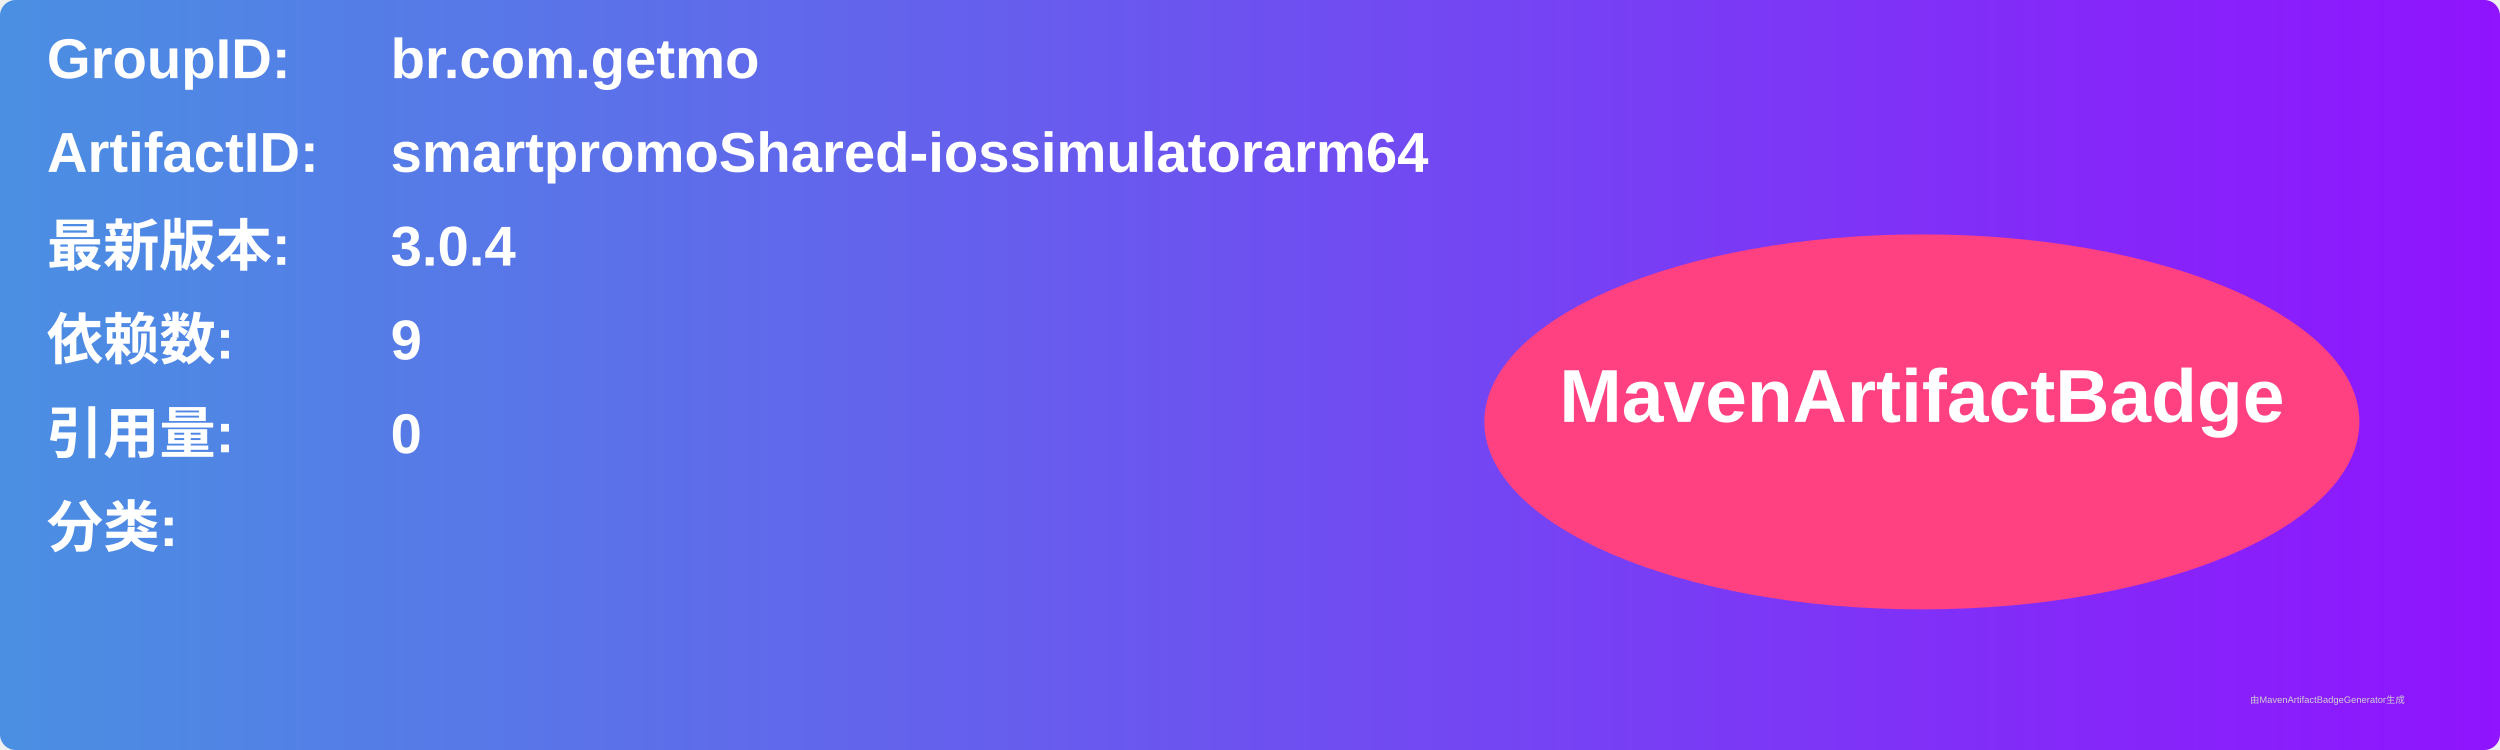
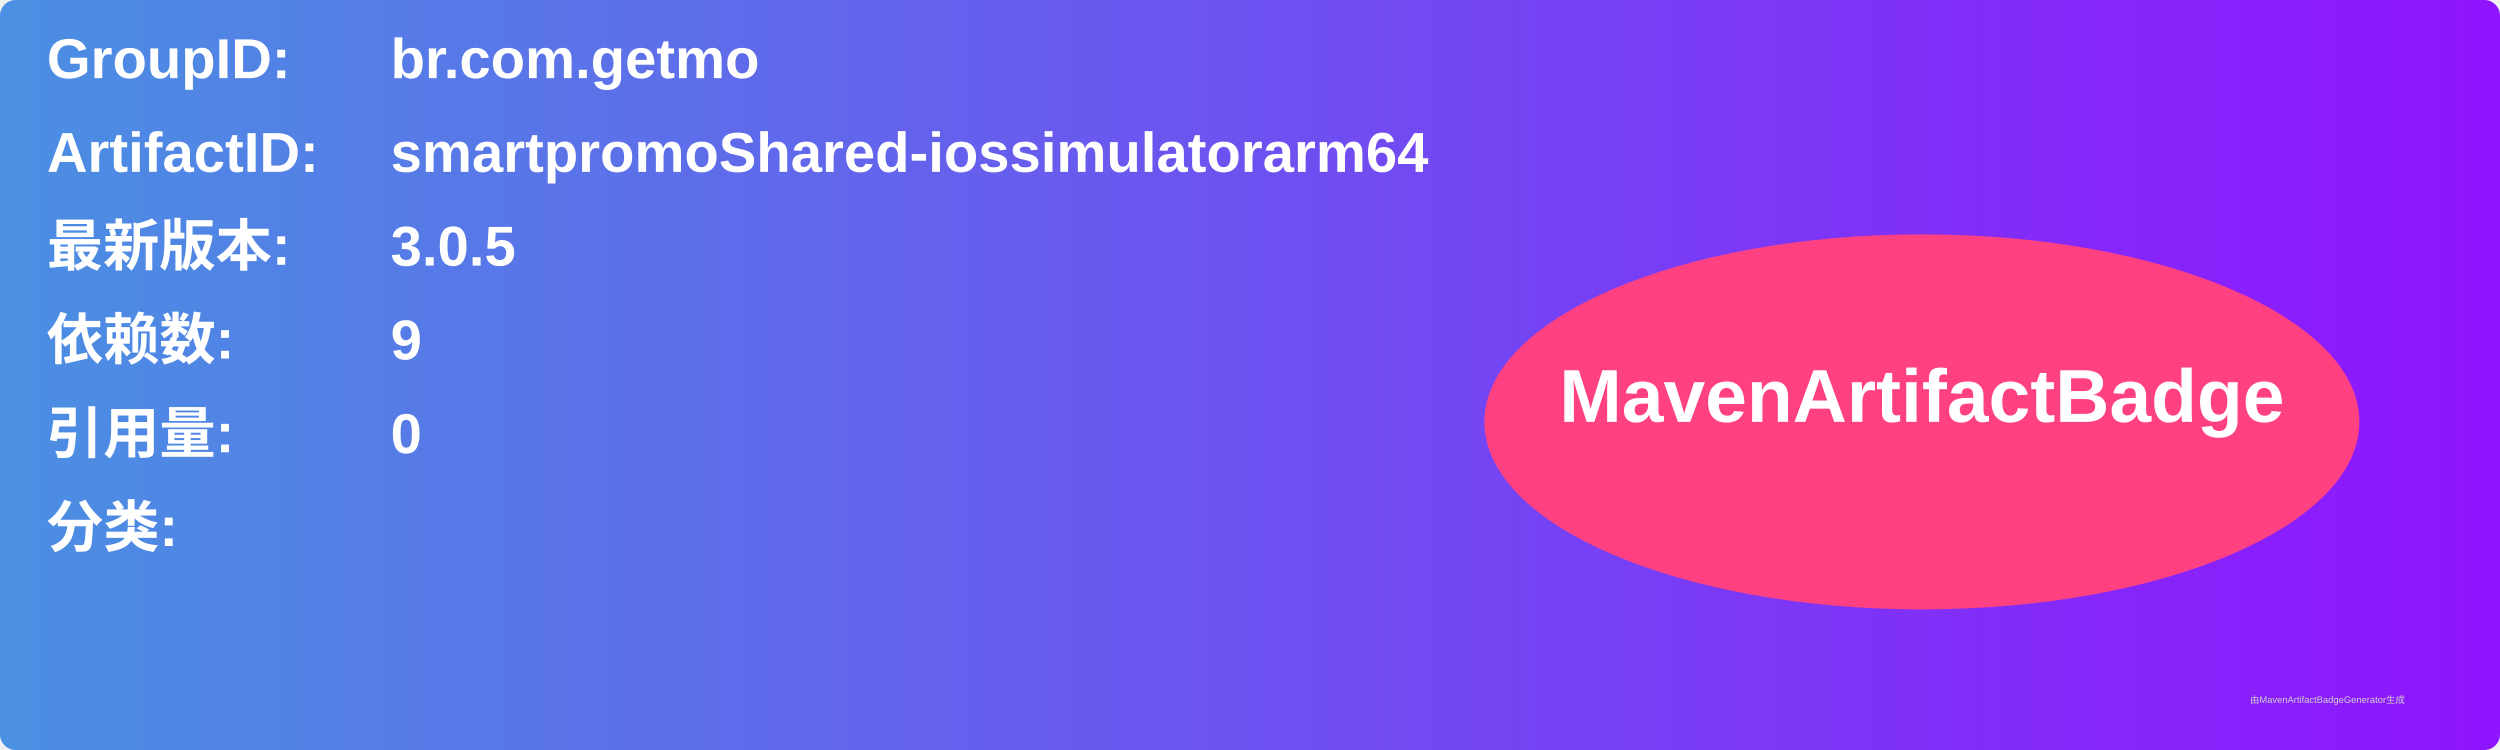
<svg xmlns="http://www.w3.org/2000/svg" width="800" height="240" viewBox="0 0 800 240">
  <linearGradient id="grad" x1="0%" y1="0%" x2="100%" y2="0%">
    <stop offset="0%" stop-color="#4a90e2" />
    <stop offset="100%" stop-color="#9013fe" />
  </linearGradient>
  <rect width="100%" height="100%" rx="5" ry="5" fill="url(#grad)" />
  <g transform="translate(15, 15)">
    <text x="0" y="10" font-family="Arial" font-size="18" fill="white" font-weight="bold" width="260">GroupID:</text>
    <text x="110" y="10" font-family="Arial" font-size="18" fill="white" font-weight="bold" width="460">br.com.getmo</text>
    <text x="0" y="40" font-family="Arial" font-size="18" fill="white" font-weight="bold" width="260">ArtifactID:</text>
    <text x="110" y="40" font-family="Arial" font-size="18" fill="white" font-weight="bold" width="460">smartpromoShared-iossimulatorarm64</text>
    <text x="0" y="70" font-family="Arial" font-size="18" fill="white" font-weight="bold">最新版本:</text>
    <text x="110" y="70" font-family="Arial" font-size="18" fill="white" font-weight="bold">
-       <tspan font-weight="bold">3.0.4</tspan>
+       <tspan font-weight="bold">3.0.5</tspan>
    </text>
    <text x="0" y="100" font-family="Arial" font-size="18" fill="white" font-weight="bold">依赖数: </text>
    <text x="110" y="100" font-family="Arial" font-size="18" fill="white">
      <tspan font-weight="bold">9</tspan>
    </text>
    <text x="0" y="130" font-family="Arial" font-size="18" fill="white" font-weight="bold">引用量: </text>
    <text x="110" y="130" font-family="Arial" font-size="18" fill="white">
      <tspan font-weight="bold">0</tspan>
    </text>
    <text x="0" y="160" font-family="Arial" font-size="18" fill="white" font-weight="bold">分类:</text>
    <text x="10" y="190" font-family="Arial" font-size="10" fill="white">
      <tspan font-weight="bold" />
    </text>
    <ellipse cx="600" cy="120" rx="140" ry="60" fill="#ff4081" />
    <text x="600" y="120" text-anchor="middle" font-family="Arial" font-size="24" fill="white" font-weight="bold">MavenArtifactBadge</text>
  </g>
  <text x="720" y="225" font-family="Arial" font-size="3" fill="#d0d0d0">由MavenArtifactBadgeGenerator生成</text>
</svg>
